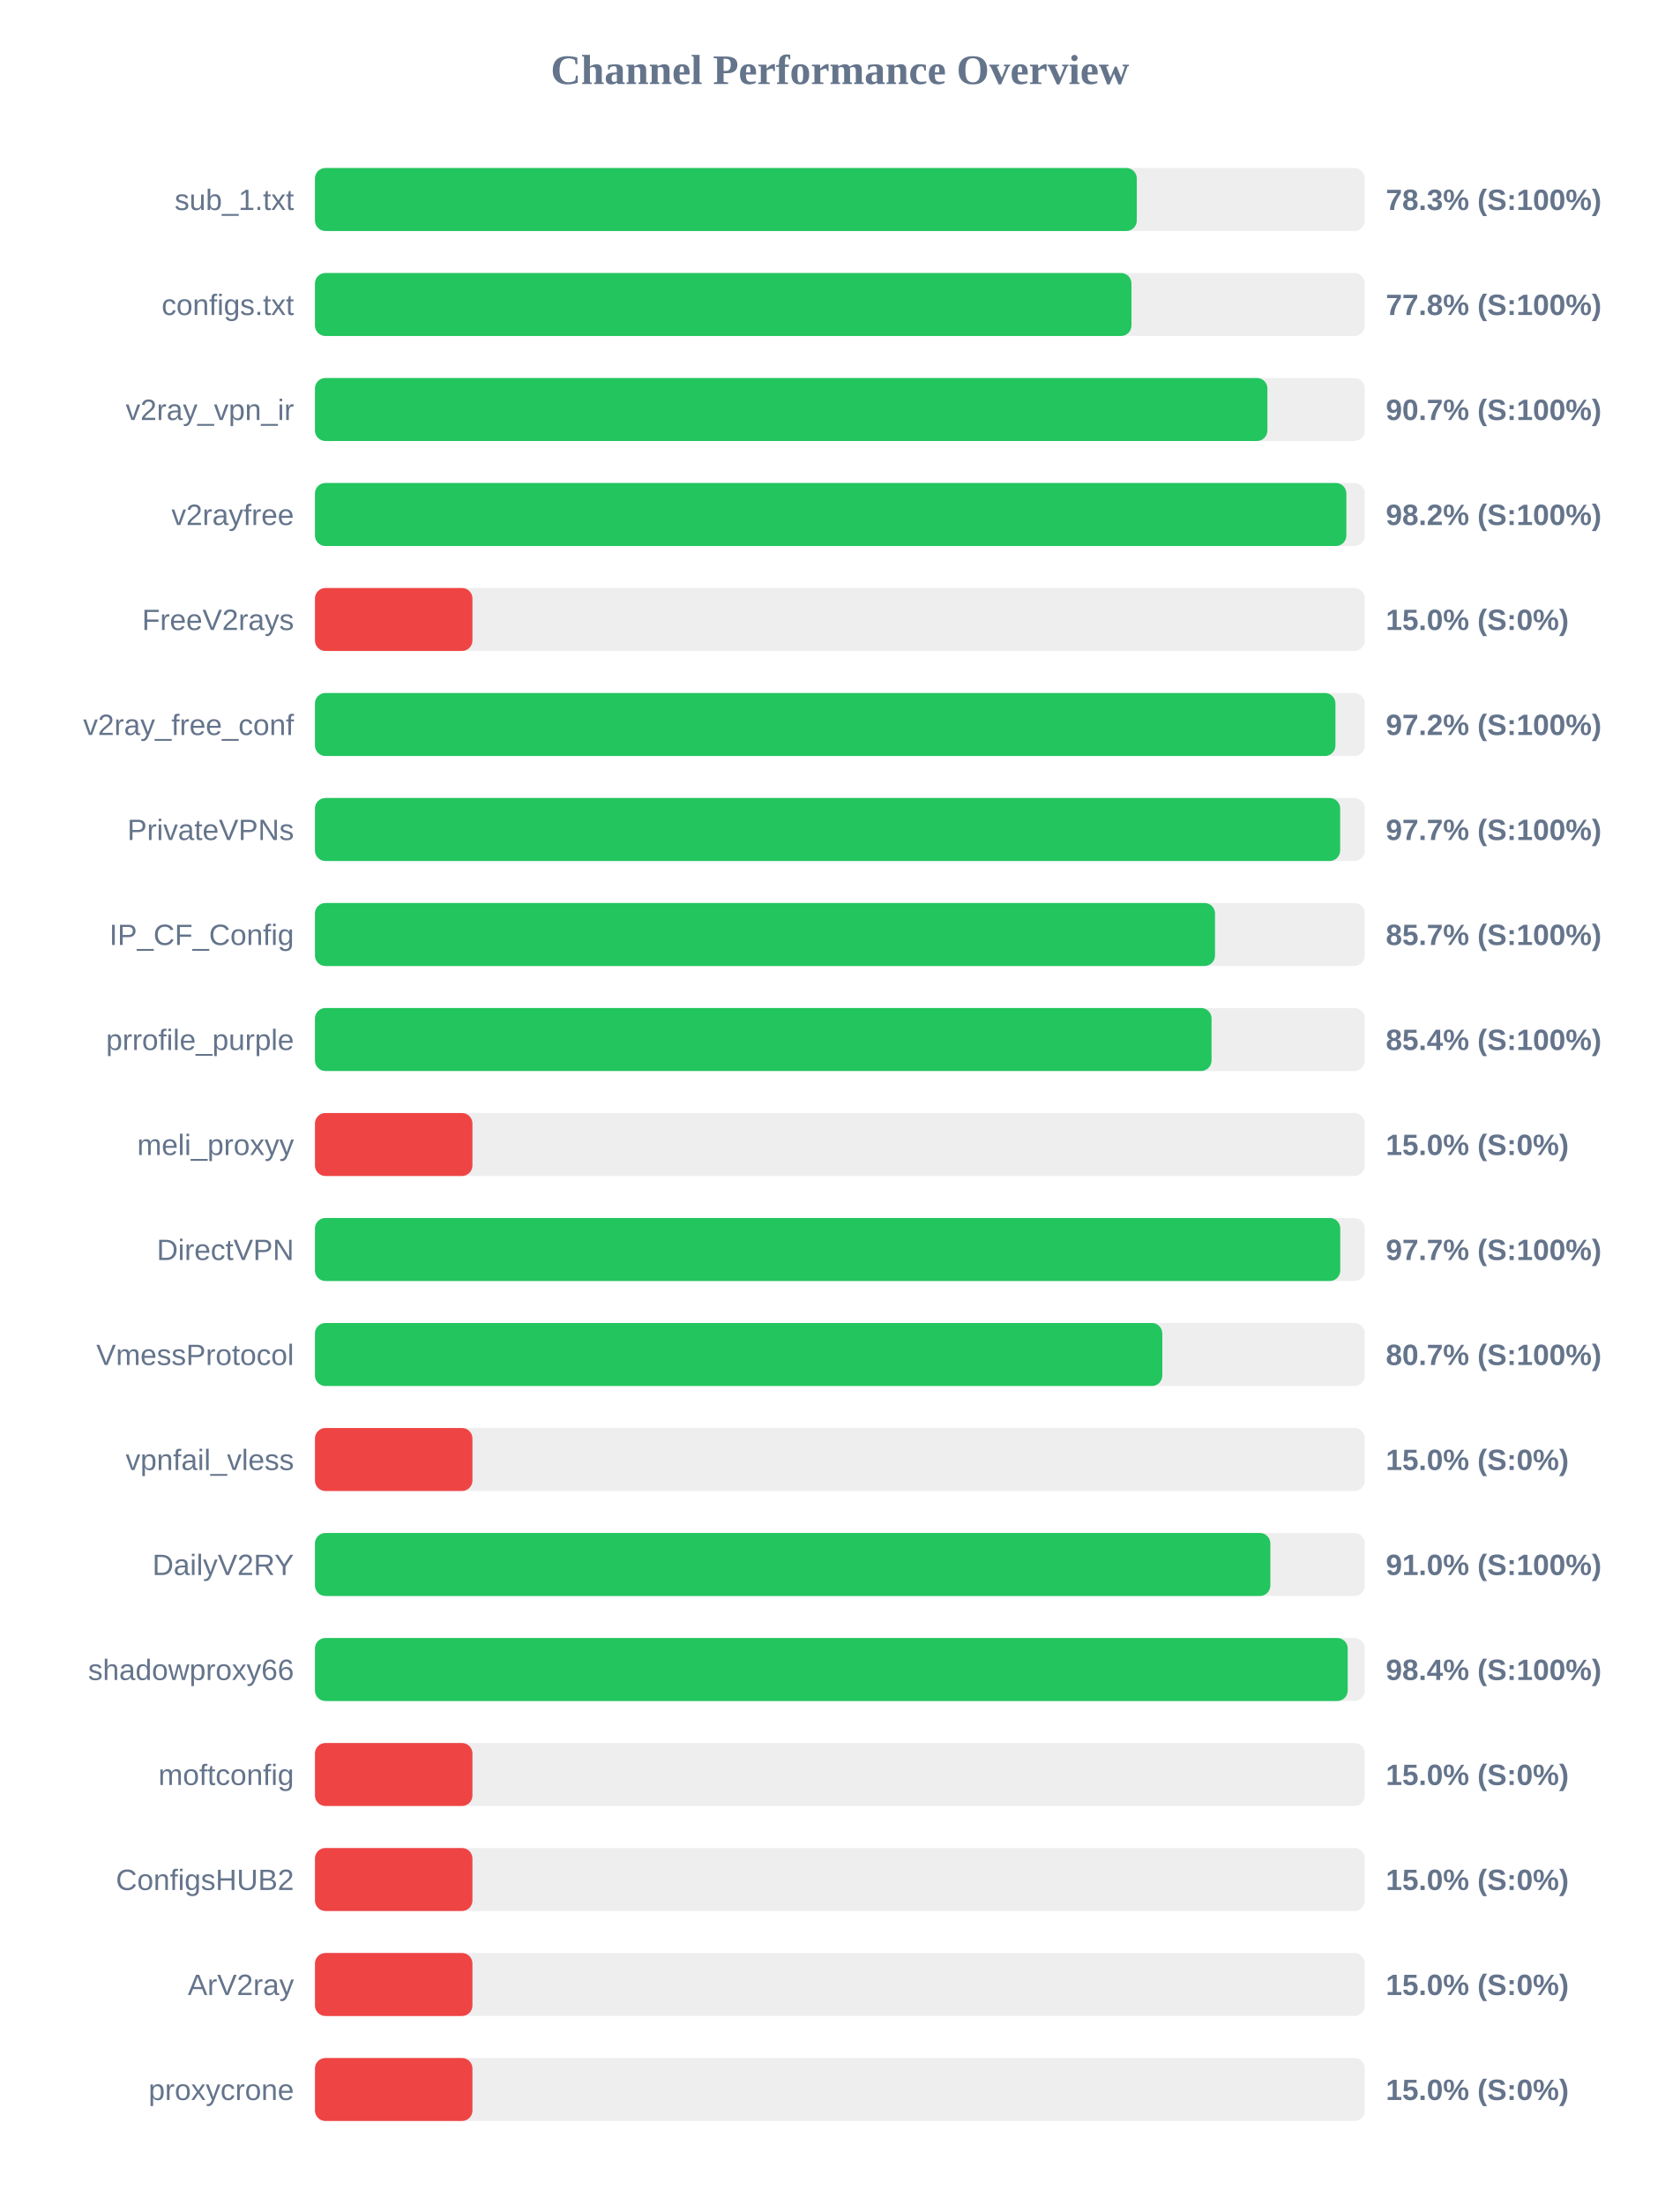
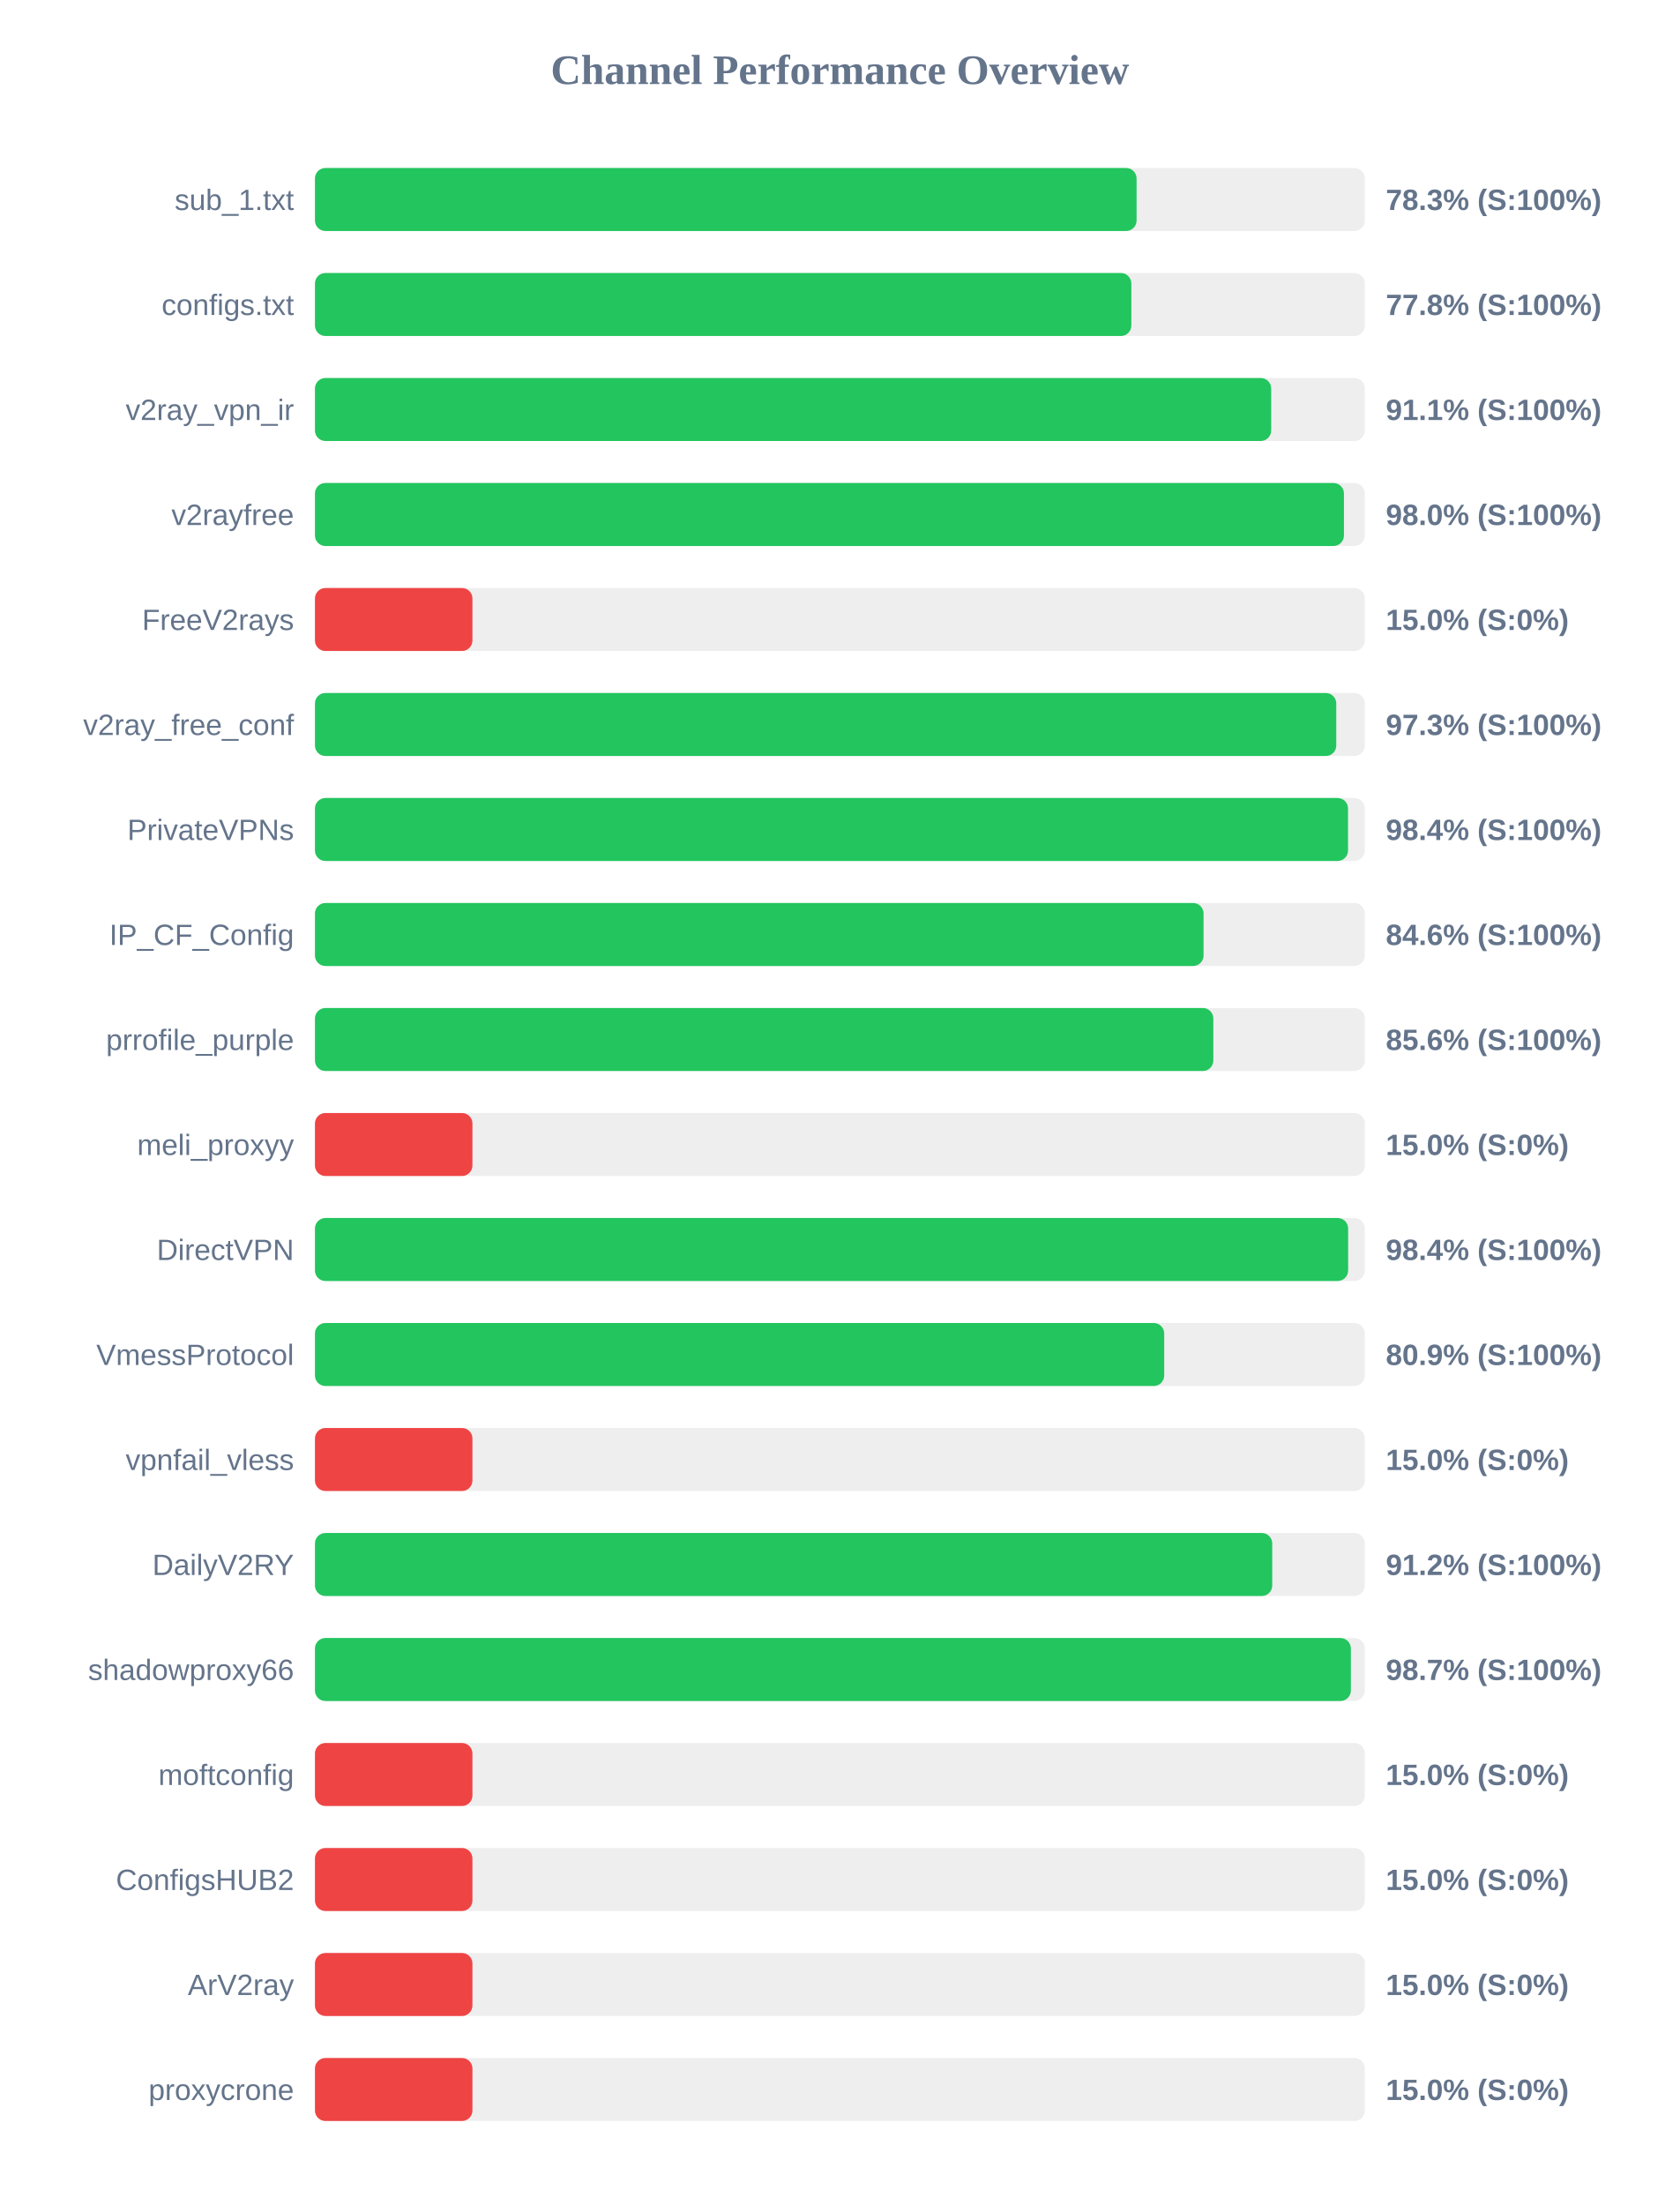
<svg xmlns="http://www.w3.org/2000/svg" width="800" height="1050" version="1.1">
  <style>
        .row { font: 14px Arial; fill: #64748b; }
        .score { font: bold 14px Arial; fill: #64748b; }
    </style>
  <text x="400" y="40" text-anchor="middle" font-size="20px" font-weight="bold" fill="#64748b">Channel Performance Overview</text>
  <rect x="150" y="80" width="500" height="30" fill="#eee" rx="5" />
-   <rect x="150" y="80" width="391.4" height="30" fill="#22c55e" rx="5" />
+   <rect x="150" y="80" width="391.3" height="30" fill="#22c55e" rx="5" />
  <text x="140" y="100" text-anchor="end" class="row">sub_1.txt</text>
  <text x="660" y="100" text-anchor="start" class="score">78.3% (S:100%)</text>
  <rect x="150" y="130" width="500" height="30" fill="#eee" rx="5" />
-   <rect x="150" y="130" width="388.85" height="30" fill="#22c55e" rx="5" />
+   <rect x="150" y="130" width="388.8" height="30" fill="#22c55e" rx="5" />
  <text x="140" y="150" text-anchor="end" class="row">configs.txt</text>
  <text x="660" y="150" text-anchor="start" class="score">77.8% (S:100%)</text>
  <rect x="150" y="180" width="500" height="30" fill="#eee" rx="5" />
-   <rect x="150" y="180" width="453.6" height="30" fill="#22c55e" rx="5" />
+   <rect x="150" y="180" width="455.4" height="30" fill="#22c55e" rx="5" />
  <text x="140" y="200" text-anchor="end" class="row">v2ray_vpn_ir</text>
-   <text x="660" y="200" text-anchor="start" class="score">90.7% (S:100%)</text>
+   <text x="660" y="200" text-anchor="start" class="score">91.1% (S:100%)</text>
  <rect x="150" y="230" width="500" height="30" fill="#eee" rx="5" />
-   <rect x="150" y="230" width="491.2" height="30" fill="#22c55e" rx="5" />
+   <rect x="150" y="230" width="490.05" height="30" fill="#22c55e" rx="5" />
  <text x="140" y="250" text-anchor="end" class="row">v2rayfree</text>
-   <text x="660" y="250" text-anchor="start" class="score">98.2% (S:100%)</text>
+   <text x="660" y="250" text-anchor="start" class="score">98.0% (S:100%)</text>
  <rect x="150" y="280" width="500" height="30" fill="#eee" rx="5" />
  <rect x="150" y="280" width="75.0" height="30" fill="#ef4444" rx="5" />
  <text x="140" y="300" text-anchor="end" class="row">FreeV2rays</text>
  <text x="660" y="300" text-anchor="start" class="score">15.0% (S:0%)</text>
  <rect x="150" y="330" width="500" height="30" fill="#eee" rx="5" />
-   <rect x="150" y="330" width="486.0" height="30" fill="#22c55e" rx="5" />
+   <rect x="150" y="330" width="486.4" height="30" fill="#22c55e" rx="5" />
  <text x="140" y="350" text-anchor="end" class="row">v2ray_free_conf</text>
-   <text x="660" y="350" text-anchor="start" class="score">97.2% (S:100%)</text>
+   <text x="660" y="350" text-anchor="start" class="score">97.3% (S:100%)</text>
  <rect x="150" y="380" width="500" height="30" fill="#eee" rx="5" />
-   <rect x="150" y="380" width="488.25" height="30" fill="#22c55e" rx="5" />
+   <rect x="150" y="380" width="492.0" height="30" fill="#22c55e" rx="5" />
  <text x="140" y="400" text-anchor="end" class="row">PrivateVPNs</text>
-   <text x="660" y="400" text-anchor="start" class="score">97.7% (S:100%)</text>
+   <text x="660" y="400" text-anchor="start" class="score">98.4% (S:100%)</text>
  <rect x="150" y="430" width="500" height="30" fill="#eee" rx="5" />
-   <rect x="150" y="430" width="428.65" height="30" fill="#22c55e" rx="5" />
+   <rect x="150" y="430" width="423.2" height="30" fill="#22c55e" rx="5" />
  <text x="140" y="450" text-anchor="end" class="row">IP_CF_Config</text>
-   <text x="660" y="450" text-anchor="start" class="score">85.7% (S:100%)</text>
+   <text x="660" y="450" text-anchor="start" class="score">84.6% (S:100%)</text>
  <rect x="150" y="480" width="500" height="30" fill="#eee" rx="5" />
-   <rect x="150" y="480" width="427.0" height="30" fill="#22c55e" rx="5" />
+   <rect x="150" y="480" width="427.85" height="30" fill="#22c55e" rx="5" />
  <text x="140" y="500" text-anchor="end" class="row">prrofile_purple</text>
-   <text x="660" y="500" text-anchor="start" class="score">85.4% (S:100%)</text>
+   <text x="660" y="500" text-anchor="start" class="score">85.6% (S:100%)</text>
  <rect x="150" y="530" width="500" height="30" fill="#eee" rx="5" />
  <rect x="150" y="530" width="75.0" height="30" fill="#ef4444" rx="5" />
  <text x="140" y="550" text-anchor="end" class="row">meli_proxyy</text>
  <text x="660" y="550" text-anchor="start" class="score">15.0% (S:0%)</text>
  <rect x="150" y="580" width="500" height="30" fill="#eee" rx="5" />
-   <rect x="150" y="580" width="488.3" height="30" fill="#22c55e" rx="5" />
+   <rect x="150" y="580" width="492.05" height="30" fill="#22c55e" rx="5" />
  <text x="140" y="600" text-anchor="end" class="row">DirectVPN</text>
-   <text x="660" y="600" text-anchor="start" class="score">97.7% (S:100%)</text>
+   <text x="660" y="600" text-anchor="start" class="score">98.4% (S:100%)</text>
  <rect x="150" y="630" width="500" height="30" fill="#eee" rx="5" />
-   <rect x="150" y="630" width="403.55" height="30" fill="#22c55e" rx="5" />
+   <rect x="150" y="630" width="404.45" height="30" fill="#22c55e" rx="5" />
  <text x="140" y="650" text-anchor="end" class="row">VmessProtocol</text>
-   <text x="660" y="650" text-anchor="start" class="score">80.7% (S:100%)</text>
+   <text x="660" y="650" text-anchor="start" class="score">80.9% (S:100%)</text>
  <rect x="150" y="680" width="500" height="30" fill="#eee" rx="5" />
  <rect x="150" y="680" width="75.0" height="30" fill="#ef4444" rx="5" />
  <text x="140" y="700" text-anchor="end" class="row">vpnfail_vless</text>
  <text x="660" y="700" text-anchor="start" class="score">15.0% (S:0%)</text>
  <rect x="150" y="730" width="500" height="30" fill="#eee" rx="5" />
-   <rect x="150" y="730" width="455.0" height="30" fill="#22c55e" rx="5" />
+   <rect x="150" y="730" width="455.9" height="30" fill="#22c55e" rx="5" />
  <text x="140" y="750" text-anchor="end" class="row">DailyV2RY</text>
-   <text x="660" y="750" text-anchor="start" class="score">91.0% (S:100%)</text>
+   <text x="660" y="750" text-anchor="start" class="score">91.2% (S:100%)</text>
  <rect x="150" y="780" width="500" height="30" fill="#eee" rx="5" />
-   <rect x="150" y="780" width="491.85" height="30" fill="#22c55e" rx="5" />
+   <rect x="150" y="780" width="493.35" height="30" fill="#22c55e" rx="5" />
  <text x="140" y="800" text-anchor="end" class="row">shadowproxy66</text>
-   <text x="660" y="800" text-anchor="start" class="score">98.4% (S:100%)</text>
+   <text x="660" y="800" text-anchor="start" class="score">98.7% (S:100%)</text>
  <rect x="150" y="830" width="500" height="30" fill="#eee" rx="5" />
  <rect x="150" y="830" width="75.0" height="30" fill="#ef4444" rx="5" />
  <text x="140" y="850" text-anchor="end" class="row">moftconfig</text>
  <text x="660" y="850" text-anchor="start" class="score">15.0% (S:0%)</text>
  <rect x="150" y="880" width="500" height="30" fill="#eee" rx="5" />
  <rect x="150" y="880" width="75.0" height="30" fill="#ef4444" rx="5" />
  <text x="140" y="900" text-anchor="end" class="row">ConfigsHUB2</text>
  <text x="660" y="900" text-anchor="start" class="score">15.0% (S:0%)</text>
  <rect x="150" y="930" width="500" height="30" fill="#eee" rx="5" />
  <rect x="150" y="930" width="75.0" height="30" fill="#ef4444" rx="5" />
  <text x="140" y="950" text-anchor="end" class="row">ArV2ray</text>
  <text x="660" y="950" text-anchor="start" class="score">15.0% (S:0%)</text>
  <rect x="150" y="980" width="500" height="30" fill="#eee" rx="5" />
  <rect x="150" y="980" width="75.0" height="30" fill="#ef4444" rx="5" />
  <text x="140" y="1000" text-anchor="end" class="row">proxycrone</text>
  <text x="660" y="1000" text-anchor="start" class="score">15.0% (S:0%)</text>
</svg>
